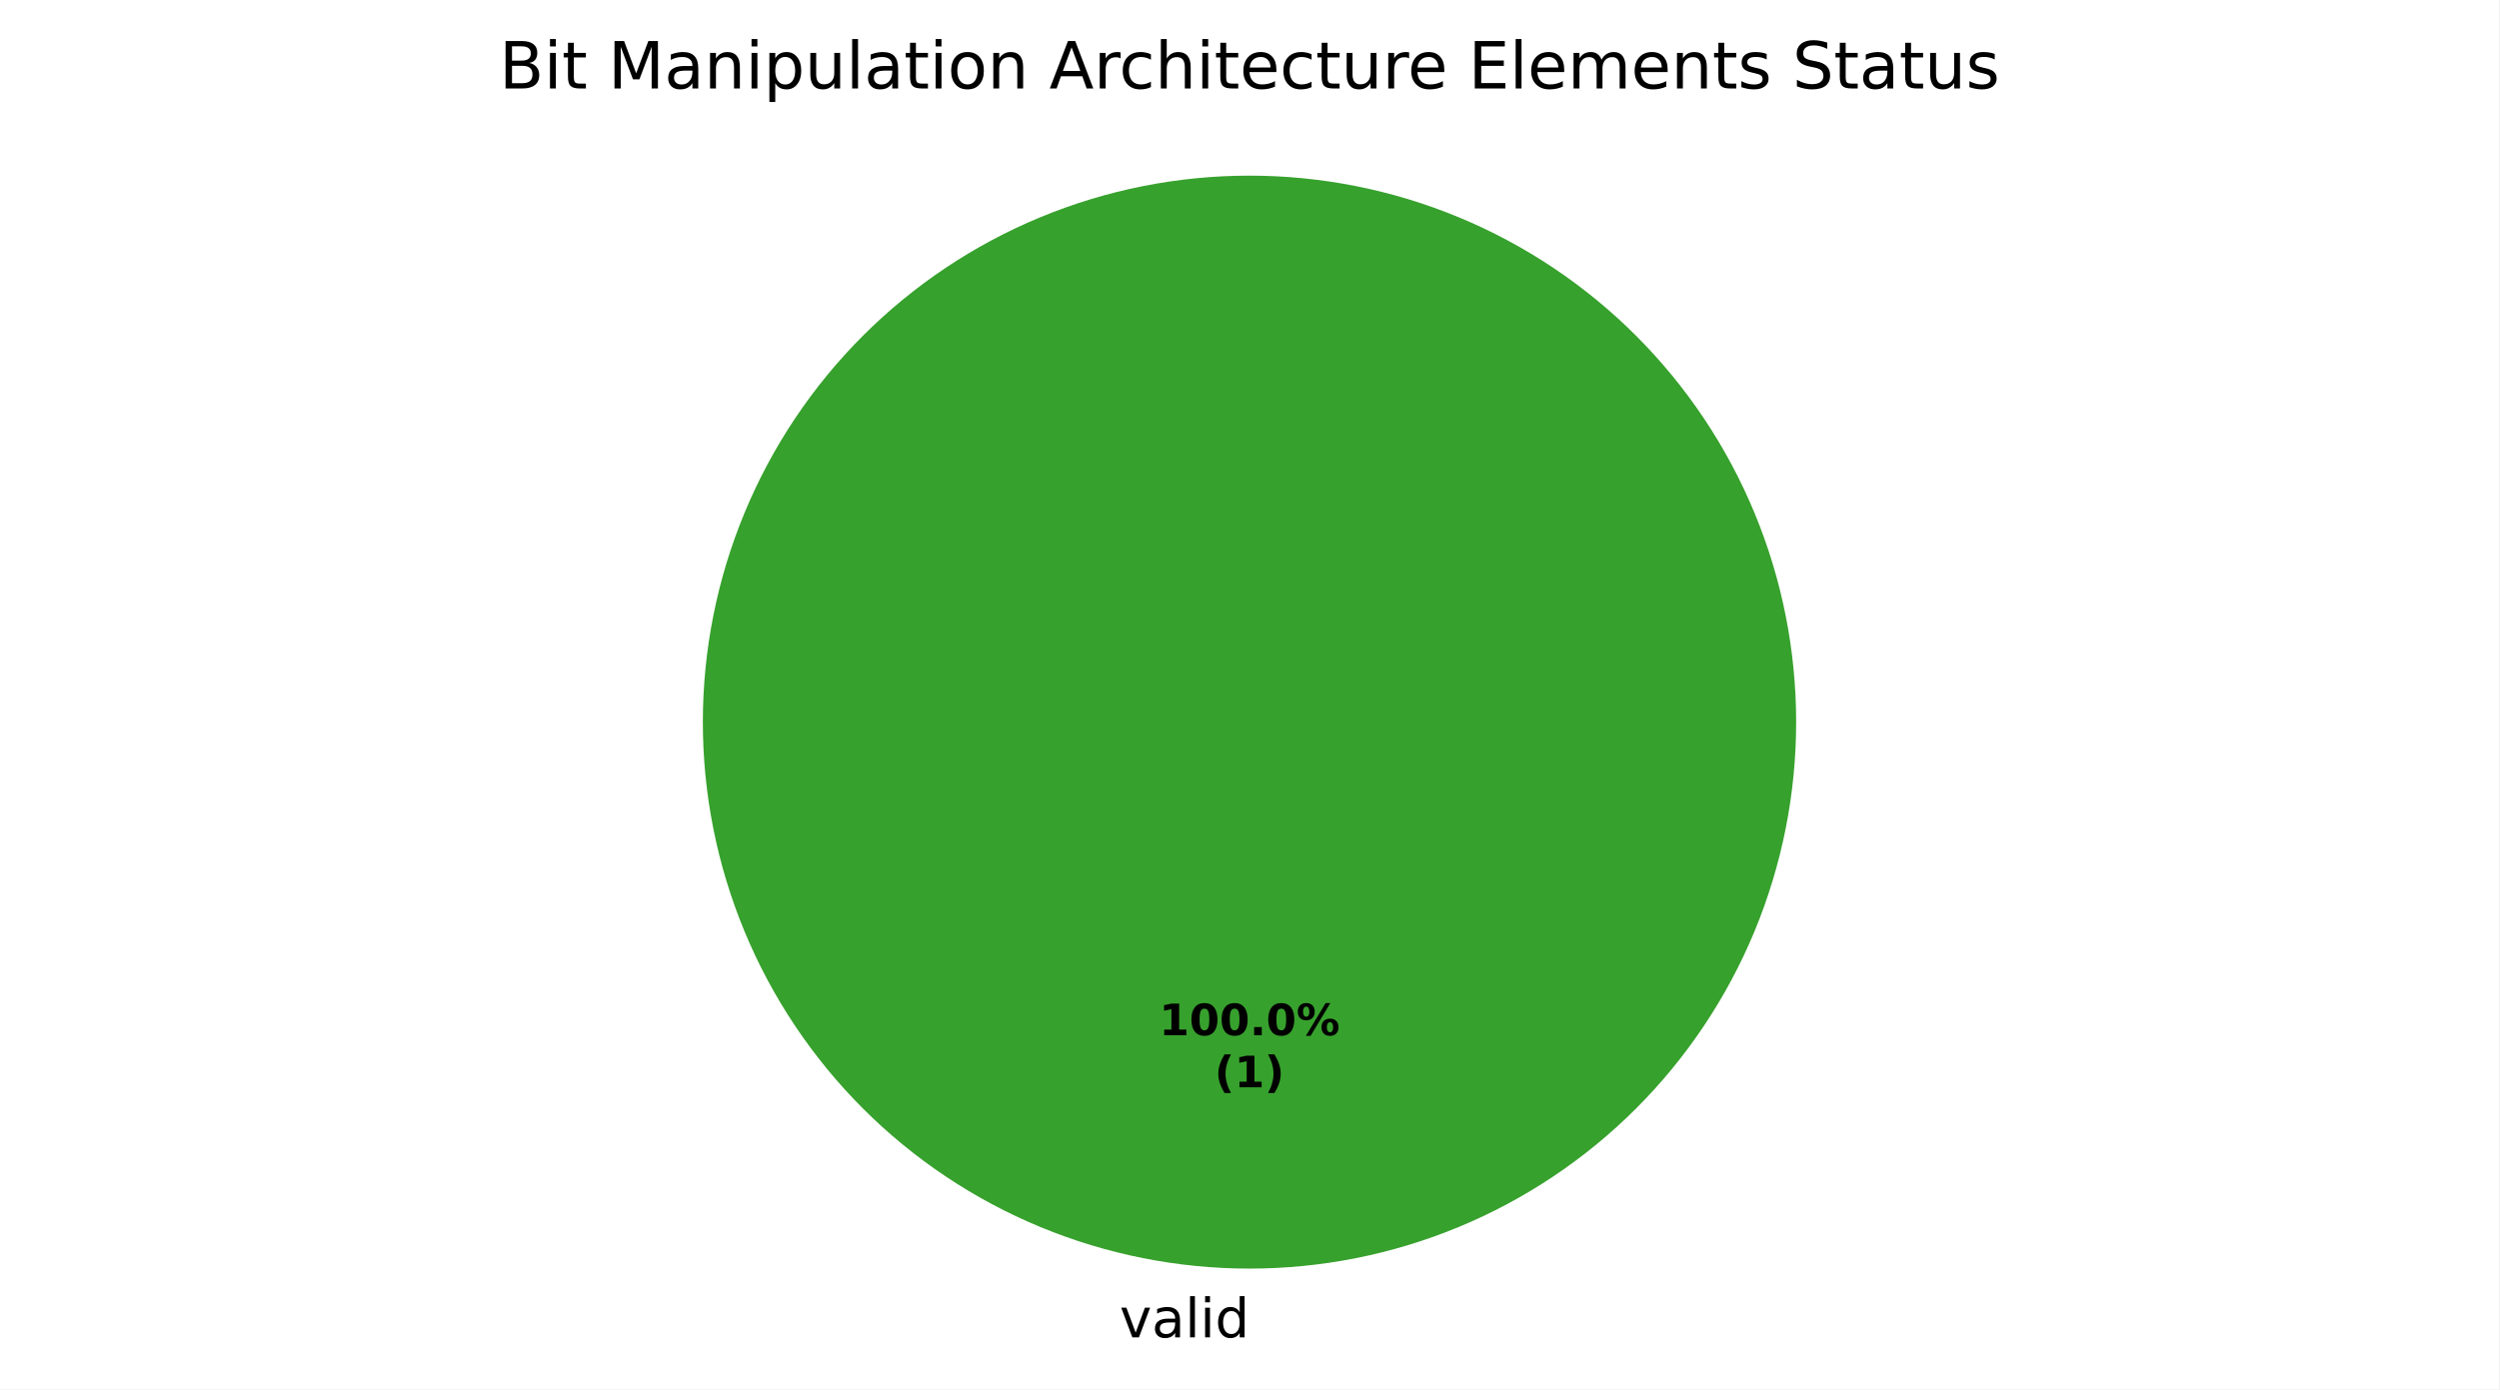
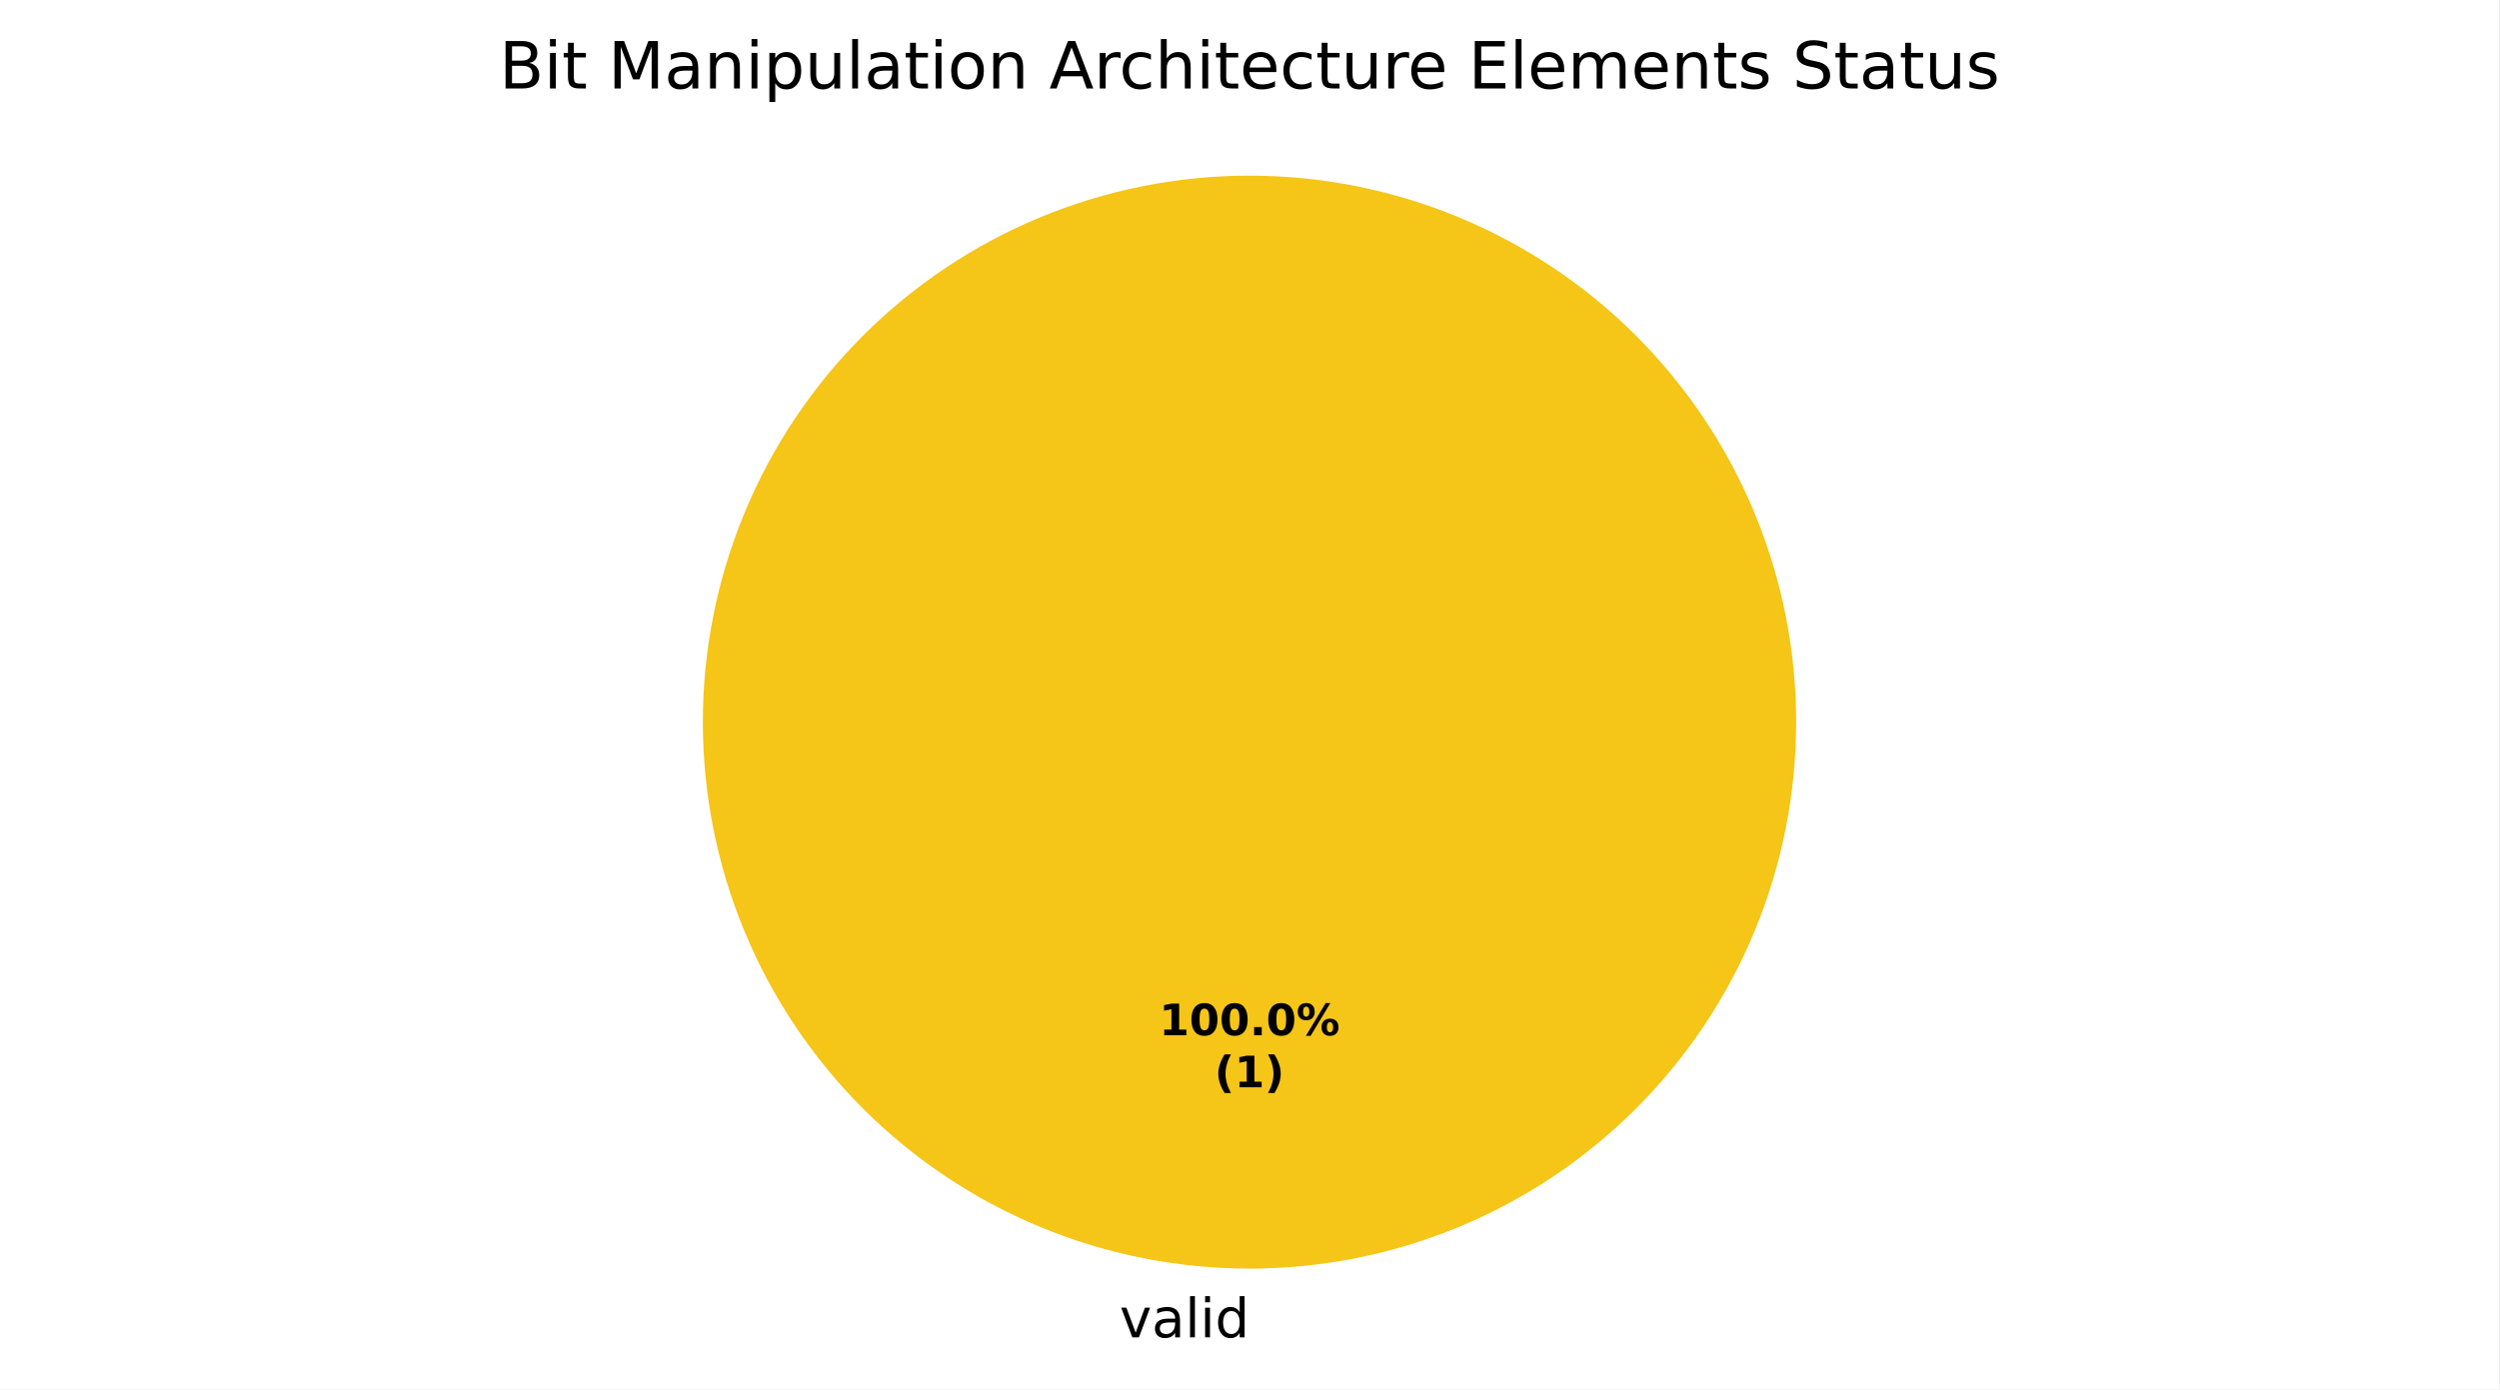
<svg xmlns="http://www.w3.org/2000/svg" xmlns:xlink="http://www.w3.org/1999/xlink" width="460.8pt" height="256.279pt" viewBox="0 0 460.8 256.279" version="1.1">
  <defs>
    <style type="text/css">*{stroke-linejoin: round; stroke-linecap: butt}</style>
  </defs>
  <g id="figure_1">
    <g id="patch_1">
      <path d="M 0 256.279  L 460.8 256.279  L 460.8 0  L 0 0  z " style="fill: #ffffff" />
    </g>
    <g id="axes_1">
      <g id="patch_2">
-         <path d="M 331.2 133.198  C 331.2 119.961 328.593 106.853 323.527 94.624  C 318.462 82.394 311.036 71.282 301.676 61.922  C 292.316 52.562 281.204 45.137 268.974 40.071  C 256.745 35.006 243.637 32.398 230.4 32.398  C 217.163 32.398 204.055 35.006 191.826 40.071  C 179.596 45.137 168.484 52.562 159.124 61.922  C 149.764 71.282 142.338 82.394 137.273 94.624  C 132.207 106.853 129.6 119.961 129.6 133.198  C 129.6 146.435 132.207 159.543 137.273 171.773  C 142.338 184.002 149.764 195.115 159.124 204.474  C 168.484 213.834 179.596 221.26 191.826 226.325  C 204.055 231.391 217.163 233.998 230.4 233.998  C 243.637 233.998 256.745 231.391 268.974 226.325  C 281.204 221.26 292.316 213.834 301.676 204.474  C 311.036 195.115 318.462 184.002 323.527 171.773  C 328.593 159.543 331.2 146.435 331.2 133.198  M 230.4 133.198  z " style="fill: #37a12d" />
+         <path d="M 331.2 133.198  C 331.2 119.961 328.593 106.853 323.527 94.624  C 318.462 82.394 311.036 71.282 301.676 61.922  C 292.316 52.562 281.204 45.137 268.974 40.071  C 256.745 35.006 243.637 32.398 230.4 32.398  C 217.163 32.398 204.055 35.006 191.826 40.071  C 179.596 45.137 168.484 52.562 159.124 61.922  C 149.764 71.282 142.338 82.394 137.273 94.624  C 132.207 106.853 129.6 119.961 129.6 133.198  C 129.6 146.435 132.207 159.543 137.273 171.773  C 142.338 184.002 149.764 195.115 159.124 204.474  C 168.484 213.834 179.596 221.26 191.826 226.325  C 204.055 231.391 217.163 233.998 230.4 233.998  C 243.637 233.998 256.745 231.391 268.974 226.325  C 281.204 221.26 292.316 213.834 301.676 204.474  C 311.036 195.115 318.462 184.002 323.527 171.773  C 328.593 159.543 331.2 146.435 331.2 133.198  M 230.4 133.198  z " style="fill: #f5c518" />
      </g>
      <g id="patch_3">
+         <path d="M 230.4 32.398  C 230.4 32.398 230.4 32.398 230.4 32.398  L 230.4 133.198  z " style="fill: #37a12d" />
+       </g>
+       <g id="patch_4">
        <path d="M 230.4 32.398  C 230.4 32.398 230.4 32.398 230.4 32.398  L 230.4 133.198  z " style="fill: #ca2828" />
      </g>
      <g id="matplotlib.axis_1" />
      <g id="matplotlib.axis_2" />
      <g id="text_1">
        <g transform="translate(206.4484 246.6762) scale(0.1 -0.1)">
          <defs>
            <path id="DejaVuSans-59" d="M 191 3500  L 800 3500  L 1894 563  L 2988 3500  L 3597 3500  L 2284 0  L 1503 0  L 191 3500  z " transform="scale(0.015625)" />
            <path id="DejaVuSans-44" d="M 2194 1759  Q 1497 1759 1228 1600  Q 959 1441 959 1056  Q 959 750 1161 570  Q 1363 391 1709 391  Q 2188 391 2477 730  Q 2766 1069 2766 1631  L 2766 1759  L 2194 1759  z M 3341 1997  L 3341 0  L 2766 0  L 2766 531  Q 2569 213 2275 61  Q 1981 -91 1556 -91  Q 1019 -91 701 211  Q 384 513 384 1019  Q 384 1609 779 1909  Q 1175 2209 1959 2209  L 2766 2209  L 2766 2266  Q 2766 2663 2505 2880  Q 2244 3097 1772 3097  Q 1472 3097 1187 3025  Q 903 2953 641 2809  L 641 3341  Q 956 3463 1253 3523  Q 1550 3584 1831 3584  Q 2591 3584 2966 3190  Q 3341 2797 3341 1997  z " transform="scale(0.015625)" />
            <path id="DejaVuSans-4f" d="M 603 4863  L 1178 4863  L 1178 0  L 603 0  L 603 4863  z " transform="scale(0.015625)" />
            <path id="DejaVuSans-4c" d="M 603 3500  L 1178 3500  L 1178 0  L 603 0  L 603 3500  z M 603 4863  L 1178 4863  L 1178 4134  L 603 4134  L 603 4863  z " transform="scale(0.015625)" />
            <path id="DejaVuSans-47" d="M 2906 2969  L 2906 4863  L 3481 4863  L 3481 0  L 2906 0  L 2906 525  Q 2725 213 2448 61  Q 2172 -91 1784 -91  Q 1150 -91 751 415  Q 353 922 353 1747  Q 353 2572 751 3078  Q 1150 3584 1784 3584  Q 2172 3584 2448 3432  Q 2725 3281 2906 2969  z M 947 1747  Q 947 1113 1208 752  Q 1469 391 1925 391  Q 2381 391 2643 752  Q 2906 1113 2906 1747  Q 2906 2381 2643 2742  Q 2381 3103 1925 3103  Q 1469 3103 1208 2742  Q 947 2381 947 1747  z " transform="scale(0.015625)" />
          </defs>
          <use xlink:href="#DejaVuSans-59" />
          <use xlink:href="#DejaVuSans-44" transform="translate(59.1875 0)" />
          <use xlink:href="#DejaVuSans-4f" transform="translate(120.4688 0)" />
          <use xlink:href="#DejaVuSans-4c" transform="translate(148.25 0)" />
          <use xlink:href="#DejaVuSans-47" transform="translate(176.0312 0)" />
        </g>
      </g>
      <g id="text_2">
        <g transform="translate(213.74 190.9555) scale(0.08 -0.08)">
          <defs>
            <path id="DejaVuSans-Bold-14" d="M 750 831  L 1813 831  L 1813 3847  L 722 3622  L 722 4441  L 1806 4666  L 2950 4666  L 2950 831  L 4013 831  L 4013 0  L 750 0  L 750 831  z " transform="scale(0.015625)" />
            <path id="DejaVuSans-Bold-13" d="M 2944 2338  Q 2944 3213 2780 3570  Q 2616 3928 2228 3928  Q 1841 3928 1675 3570  Q 1509 3213 1509 2338  Q 1509 1453 1675 1090  Q 1841 728 2228 728  Q 2613 728 2778 1090  Q 2944 1453 2944 2338  z M 4147 2328  Q 4147 1169 3647 539  Q 3147 -91 2228 -91  Q 1306 -91 806 539  Q 306 1169 306 2328  Q 306 3491 806 4120  Q 1306 4750 2228 4750  Q 3147 4750 3647 4120  Q 4147 3491 4147 2328  z " transform="scale(0.015625)" />
            <path id="DejaVuSans-Bold-11" d="M 653 1209  L 1778 1209  L 1778 0  L 653 0  L 653 1209  z " transform="scale(0.015625)" />
            <path id="DejaVuSans-Bold-8" d="M 4959 1925  Q 4738 1925 4616 1733  Q 4494 1541 4494 1184  Q 4494 825 4614 633  Q 4734 441 4959 441  Q 5184 441 5303 633  Q 5422 825 5422 1184  Q 5422 1541 5301 1733  Q 5181 1925 4959 1925  z M 4959 2450  Q 5541 2450 5875 2112  Q 6209 1775 6209 1184  Q 6209 594 5875 251  Q 5541 -91 4959 -91  Q 4378 -91 4042 251  Q 3706 594 3706 1184  Q 3706 1772 4042 2111  Q 4378 2450 4959 2450  z M 2094 -91  L 1403 -91  L 4319 4750  L 5013 4750  L 2094 -91  z M 1453 4750  Q 2034 4750 2367 4411  Q 2700 4072 2700 3481  Q 2700 2891 2367 2550  Q 2034 2209 1453 2209  Q 872 2209 539 2550  Q 206 2891 206 3481  Q 206 4072 539 4411  Q 872 4750 1453 4750  z M 1453 4225  Q 1228 4225 1106 4031  Q 984 3838 984 3481  Q 984 3122 1106 2926  Q 1228 2731 1453 2731  Q 1678 2731 1798 2926  Q 1919 3122 1919 3481  Q 1919 3838 1797 4031  Q 1675 4225 1453 4225  z " transform="scale(0.015625)" />
          </defs>
          <use xlink:href="#DejaVuSans-Bold-14" />
          <use xlink:href="#DejaVuSans-Bold-13" transform="translate(69.57812 0)" />
          <use xlink:href="#DejaVuSans-Bold-13" transform="translate(139.1562 0)" />
          <use xlink:href="#DejaVuSans-Bold-11" transform="translate(208.7344 0)" />
          <use xlink:href="#DejaVuSans-Bold-13" transform="translate(246.7188 0)" />
          <use xlink:href="#DejaVuSans-Bold-8" transform="translate(316.2969 0)" />
        </g>
        <g transform="translate(223.9606 200.557) scale(0.08 -0.08)">
          <defs>
            <path id="DejaVuSans-Bold-b" d="M 2413 -844  L 1484 -844  Q 1006 -72 778 623  Q 550 1319 550 2003  Q 550 2688 779 3389  Q 1009 4091 1484 4856  L 2413 4856  Q 2013 4116 1813 3408  Q 1613 2700 1613 2009  Q 1613 1319 1811 609  Q 2009 -100 2413 -844  z " transform="scale(0.015625)" />
            <path id="DejaVuSans-Bold-c" d="M 513 -844  Q 913 -100 1113 609  Q 1313 1319 1313 2009  Q 1313 2700 1113 3408  Q 913 4116 513 4856  L 1441 4856  Q 1916 4091 2145 3389  Q 2375 2688 2375 2003  Q 2375 1319 2147 623  Q 1919 -72 1441 -844  L 513 -844  z " transform="scale(0.015625)" />
          </defs>
          <use xlink:href="#DejaVuSans-Bold-b" />
          <use xlink:href="#DejaVuSans-Bold-14" transform="translate(45.70312 0)" />
          <use xlink:href="#DejaVuSans-Bold-c" transform="translate(115.2812 0)" />
        </g>
      </g>
      <g id="text_3">
        <g transform="translate(92.04937 16.31812) scale(0.12 -0.12)">
          <defs>
            <path id="DejaVuSans-25" d="M 1259 2228  L 1259 519  L 2272 519  Q 2781 519 3026 730  Q 3272 941 3272 1375  Q 3272 1813 3026 2020  Q 2781 2228 2272 2228  L 1259 2228  z M 1259 4147  L 1259 2741  L 2194 2741  Q 2656 2741 2882 2914  Q 3109 3088 3109 3444  Q 3109 3797 2882 3972  Q 2656 4147 2194 4147  L 1259 4147  z M 628 4666  L 2241 4666  Q 2963 4666 3353 4366  Q 3744 4066 3744 3513  Q 3744 3084 3544 2831  Q 3344 2578 2956 2516  Q 3422 2416 3680 2098  Q 3938 1781 3938 1306  Q 3938 681 3513 340  Q 3088 0 2303 0  L 628 0  L 628 4666  z " transform="scale(0.015625)" />
            <path id="DejaVuSans-57" d="M 1172 4494  L 1172 3500  L 2356 3500  L 2356 3053  L 1172 3053  L 1172 1153  Q 1172 725 1289 603  Q 1406 481 1766 481  L 2356 481  L 2356 0  L 1766 0  Q 1100 0 847 248  Q 594 497 594 1153  L 594 3053  L 172 3053  L 172 3500  L 594 3500  L 594 4494  L 1172 4494  z " transform="scale(0.015625)" />
            <path id="DejaVuSans-3" transform="scale(0.015625)" />
            <path id="DejaVuSans-30" d="M 628 4666  L 1569 4666  L 2759 1491  L 3956 4666  L 4897 4666  L 4897 0  L 4281 0  L 4281 4097  L 3078 897  L 2444 897  L 1241 4097  L 1241 0  L 628 0  L 628 4666  z " transform="scale(0.015625)" />
            <path id="DejaVuSans-51" d="M 3513 2113  L 3513 0  L 2938 0  L 2938 2094  Q 2938 2591 2744 2837  Q 2550 3084 2163 3084  Q 1697 3084 1428 2787  Q 1159 2491 1159 1978  L 1159 0  L 581 0  L 581 3500  L 1159 3500  L 1159 2956  Q 1366 3272 1645 3428  Q 1925 3584 2291 3584  Q 2894 3584 3203 3211  Q 3513 2838 3513 2113  z " transform="scale(0.015625)" />
            <path id="DejaVuSans-53" d="M 1159 525  L 1159 -1331  L 581 -1331  L 581 3500  L 1159 3500  L 1159 2969  Q 1341 3281 1617 3432  Q 1894 3584 2278 3584  Q 2916 3584 3314 3078  Q 3713 2572 3713 1747  Q 3713 922 3314 415  Q 2916 -91 2278 -91  Q 1894 -91 1617 61  Q 1341 213 1159 525  z M 3116 1747  Q 3116 2381 2855 2742  Q 2594 3103 2138 3103  Q 1681 3103 1420 2742  Q 1159 2381 1159 1747  Q 1159 1113 1420 752  Q 1681 391 2138 391  Q 2594 391 2855 752  Q 3116 1113 3116 1747  z " transform="scale(0.015625)" />
            <path id="DejaVuSans-58" d="M 544 1381  L 544 3500  L 1119 3500  L 1119 1403  Q 1119 906 1312 657  Q 1506 409 1894 409  Q 2359 409 2629 706  Q 2900 1003 2900 1516  L 2900 3500  L 3475 3500  L 3475 0  L 2900 0  L 2900 538  Q 2691 219 2414 64  Q 2138 -91 1772 -91  Q 1169 -91 856 284  Q 544 659 544 1381  z M 1991 3584  L 1991 3584  z " transform="scale(0.015625)" />
            <path id="DejaVuSans-52" d="M 1959 3097  Q 1497 3097 1228 2736  Q 959 2375 959 1747  Q 959 1119 1226 758  Q 1494 397 1959 397  Q 2419 397 2687 759  Q 2956 1122 2956 1747  Q 2956 2369 2687 2733  Q 2419 3097 1959 3097  z M 1959 3584  Q 2709 3584 3137 3096  Q 3566 2609 3566 1747  Q 3566 888 3137 398  Q 2709 -91 1959 -91  Q 1206 -91 779 398  Q 353 888 353 1747  Q 353 2609 779 3096  Q 1206 3584 1959 3584  z " transform="scale(0.015625)" />
            <path id="DejaVuSans-24" d="M 2188 4044  L 1331 1722  L 3047 1722  L 2188 4044  z M 1831 4666  L 2547 4666  L 4325 0  L 3669 0  L 3244 1197  L 1141 1197  L 716 0  L 50 0  L 1831 4666  z " transform="scale(0.015625)" />
            <path id="DejaVuSans-55" d="M 2631 2963  Q 2534 3019 2420 3045  Q 2306 3072 2169 3072  Q 1681 3072 1420 2755  Q 1159 2438 1159 1844  L 1159 0  L 581 0  L 581 3500  L 1159 3500  L 1159 2956  Q 1341 3275 1631 3429  Q 1922 3584 2338 3584  Q 2397 3584 2469 3576  Q 2541 3569 2628 3553  L 2631 2963  z " transform="scale(0.015625)" />
            <path id="DejaVuSans-46" d="M 3122 3366  L 3122 2828  Q 2878 2963 2633 3030  Q 2388 3097 2138 3097  Q 1578 3097 1268 2742  Q 959 2388 959 1747  Q 959 1106 1268 751  Q 1578 397 2138 397  Q 2388 397 2633 464  Q 2878 531 3122 666  L 3122 134  Q 2881 22 2623 -34  Q 2366 -91 2075 -91  Q 1284 -91 818 406  Q 353 903 353 1747  Q 353 2603 823 3093  Q 1294 3584 2113 3584  Q 2378 3584 2631 3529  Q 2884 3475 3122 3366  z " transform="scale(0.015625)" />
            <path id="DejaVuSans-4b" d="M 3513 2113  L 3513 0  L 2938 0  L 2938 2094  Q 2938 2591 2744 2837  Q 2550 3084 2163 3084  Q 1697 3084 1428 2787  Q 1159 2491 1159 1978  L 1159 0  L 581 0  L 581 4863  L 1159 4863  L 1159 2956  Q 1366 3272 1645 3428  Q 1925 3584 2291 3584  Q 2894 3584 3203 3211  Q 3513 2838 3513 2113  z " transform="scale(0.015625)" />
            <path id="DejaVuSans-48" d="M 3597 1894  L 3597 1613  L 953 1613  Q 991 1019 1311 708  Q 1631 397 2203 397  Q 2534 397 2845 478  Q 3156 559 3463 722  L 3463 178  Q 3153 47 2828 -22  Q 2503 -91 2169 -91  Q 1331 -91 842 396  Q 353 884 353 1716  Q 353 2575 817 3079  Q 1281 3584 2069 3584  Q 2775 3584 3186 3129  Q 3597 2675 3597 1894  z M 3022 2063  Q 3016 2534 2758 2815  Q 2500 3097 2075 3097  Q 1594 3097 1305 2825  Q 1016 2553 972 2059  L 3022 2063  z " transform="scale(0.015625)" />
            <path id="DejaVuSans-28" d="M 628 4666  L 3578 4666  L 3578 4134  L 1259 4134  L 1259 2753  L 3481 2753  L 3481 2222  L 1259 2222  L 1259 531  L 3634 531  L 3634 0  L 628 0  L 628 4666  z " transform="scale(0.015625)" />
            <path id="DejaVuSans-50" d="M 3328 2828  Q 3544 3216 3844 3400  Q 4144 3584 4550 3584  Q 5097 3584 5394 3201  Q 5691 2819 5691 2113  L 5691 0  L 5113 0  L 5113 2094  Q 5113 2597 4934 2840  Q 4756 3084 4391 3084  Q 3944 3084 3684 2787  Q 3425 2491 3425 1978  L 3425 0  L 2847 0  L 2847 2094  Q 2847 2600 2669 2842  Q 2491 3084 2119 3084  Q 1678 3084 1418 2786  Q 1159 2488 1159 1978  L 1159 0  L 581 0  L 581 3500  L 1159 3500  L 1159 2956  Q 1356 3278 1631 3431  Q 1906 3584 2284 3584  Q 2666 3584 2933 3390  Q 3200 3197 3328 2828  z " transform="scale(0.015625)" />
            <path id="DejaVuSans-56" d="M 2834 3397  L 2834 2853  Q 2591 2978 2328 3040  Q 2066 3103 1784 3103  Q 1356 3103 1142 2972  Q 928 2841 928 2578  Q 928 2378 1081 2264  Q 1234 2150 1697 2047  L 1894 2003  Q 2506 1872 2764 1633  Q 3022 1394 3022 966  Q 3022 478 2636 193  Q 2250 -91 1575 -91  Q 1294 -91 989 -36  Q 684 19 347 128  L 347 722  Q 666 556 975 473  Q 1284 391 1588 391  Q 1994 391 2212 530  Q 2431 669 2431 922  Q 2431 1156 2273 1281  Q 2116 1406 1581 1522  L 1381 1569  Q 847 1681 609 1914  Q 372 2147 372 2553  Q 372 3047 722 3315  Q 1072 3584 1716 3584  Q 2034 3584 2315 3537  Q 2597 3491 2834 3397  z " transform="scale(0.015625)" />
            <path id="DejaVuSans-36" d="M 3425 4513  L 3425 3897  Q 3066 4069 2747 4153  Q 2428 4238 2131 4238  Q 1616 4238 1336 4038  Q 1056 3838 1056 3469  Q 1056 3159 1242 3001  Q 1428 2844 1947 2747  L 2328 2669  Q 3034 2534 3370 2195  Q 3706 1856 3706 1288  Q 3706 609 3251 259  Q 2797 -91 1919 -91  Q 1588 -91 1214 -16  Q 841 59 441 206  L 441 856  Q 825 641 1194 531  Q 1563 422 1919 422  Q 2459 422 2753 634  Q 3047 847 3047 1241  Q 3047 1584 2836 1778  Q 2625 1972 2144 2069  L 1759 2144  Q 1053 2284 737 2584  Q 422 2884 422 3419  Q 422 4038 858 4394  Q 1294 4750 2059 4750  Q 2388 4750 2728 4690  Q 3069 4631 3425 4513  z " transform="scale(0.015625)" />
          </defs>
          <use xlink:href="#DejaVuSans-25" />
          <use xlink:href="#DejaVuSans-4c" transform="translate(68.60938 0)" />
          <use xlink:href="#DejaVuSans-57" transform="translate(96.39062 0)" />
          <use xlink:href="#DejaVuSans-3" transform="translate(135.5938 0)" />
          <use xlink:href="#DejaVuSans-30" transform="translate(167.375 0)" />
          <use xlink:href="#DejaVuSans-44" transform="translate(253.6562 0)" />
          <use xlink:href="#DejaVuSans-51" transform="translate(314.9375 0)" />
          <use xlink:href="#DejaVuSans-4c" transform="translate(378.3125 0)" />
          <use xlink:href="#DejaVuSans-53" transform="translate(406.0938 0)" />
          <use xlink:href="#DejaVuSans-58" transform="translate(469.5781 0)" />
          <use xlink:href="#DejaVuSans-4f" transform="translate(532.9531 0)" />
          <use xlink:href="#DejaVuSans-44" transform="translate(560.7344 0)" />
          <use xlink:href="#DejaVuSans-57" transform="translate(622.0156 0)" />
          <use xlink:href="#DejaVuSans-4c" transform="translate(661.2188 0)" />
          <use xlink:href="#DejaVuSans-52" transform="translate(689 0)" />
          <use xlink:href="#DejaVuSans-51" transform="translate(750.1875 0)" />
          <use xlink:href="#DejaVuSans-3" transform="translate(813.5625 0)" />
          <use xlink:href="#DejaVuSans-24" transform="translate(845.3438 0)" />
          <use xlink:href="#DejaVuSans-55" transform="translate(913.75 0)" />
          <use xlink:href="#DejaVuSans-46" transform="translate(952.6562 0)" />
          <use xlink:href="#DejaVuSans-4b" transform="translate(1007.641 0)" />
          <use xlink:href="#DejaVuSans-4c" transform="translate(1071.016 0)" />
          <use xlink:href="#DejaVuSans-57" transform="translate(1098.797 0)" />
          <use xlink:href="#DejaVuSans-48" transform="translate(1138 0)" />
          <use xlink:href="#DejaVuSans-46" transform="translate(1199.531 0)" />
          <use xlink:href="#DejaVuSans-57" transform="translate(1254.516 0)" />
          <use xlink:href="#DejaVuSans-58" transform="translate(1293.719 0)" />
          <use xlink:href="#DejaVuSans-55" transform="translate(1357.094 0)" />
          <use xlink:href="#DejaVuSans-48" transform="translate(1396 0)" />
          <use xlink:href="#DejaVuSans-3" transform="translate(1457.531 0)" />
          <use xlink:href="#DejaVuSans-28" transform="translate(1489.312 0)" />
          <use xlink:href="#DejaVuSans-4f" transform="translate(1552.5 0)" />
          <use xlink:href="#DejaVuSans-48" transform="translate(1580.281 0)" />
          <use xlink:href="#DejaVuSans-50" transform="translate(1641.812 0)" />
          <use xlink:href="#DejaVuSans-48" transform="translate(1739.219 0)" />
          <use xlink:href="#DejaVuSans-51" transform="translate(1800.75 0)" />
          <use xlink:href="#DejaVuSans-57" transform="translate(1864.125 0)" />
          <use xlink:href="#DejaVuSans-56" transform="translate(1903.328 0)" />
          <use xlink:href="#DejaVuSans-3" transform="translate(1955.422 0)" />
          <use xlink:href="#DejaVuSans-36" transform="translate(1987.203 0)" />
          <use xlink:href="#DejaVuSans-57" transform="translate(2050.688 0)" />
          <use xlink:href="#DejaVuSans-44" transform="translate(2089.891 0)" />
          <use xlink:href="#DejaVuSans-57" transform="translate(2151.172 0)" />
          <use xlink:href="#DejaVuSans-58" transform="translate(2190.375 0)" />
          <use xlink:href="#DejaVuSans-56" transform="translate(2253.75 0)" />
        </g>
      </g>
    </g>
  </g>
</svg>
